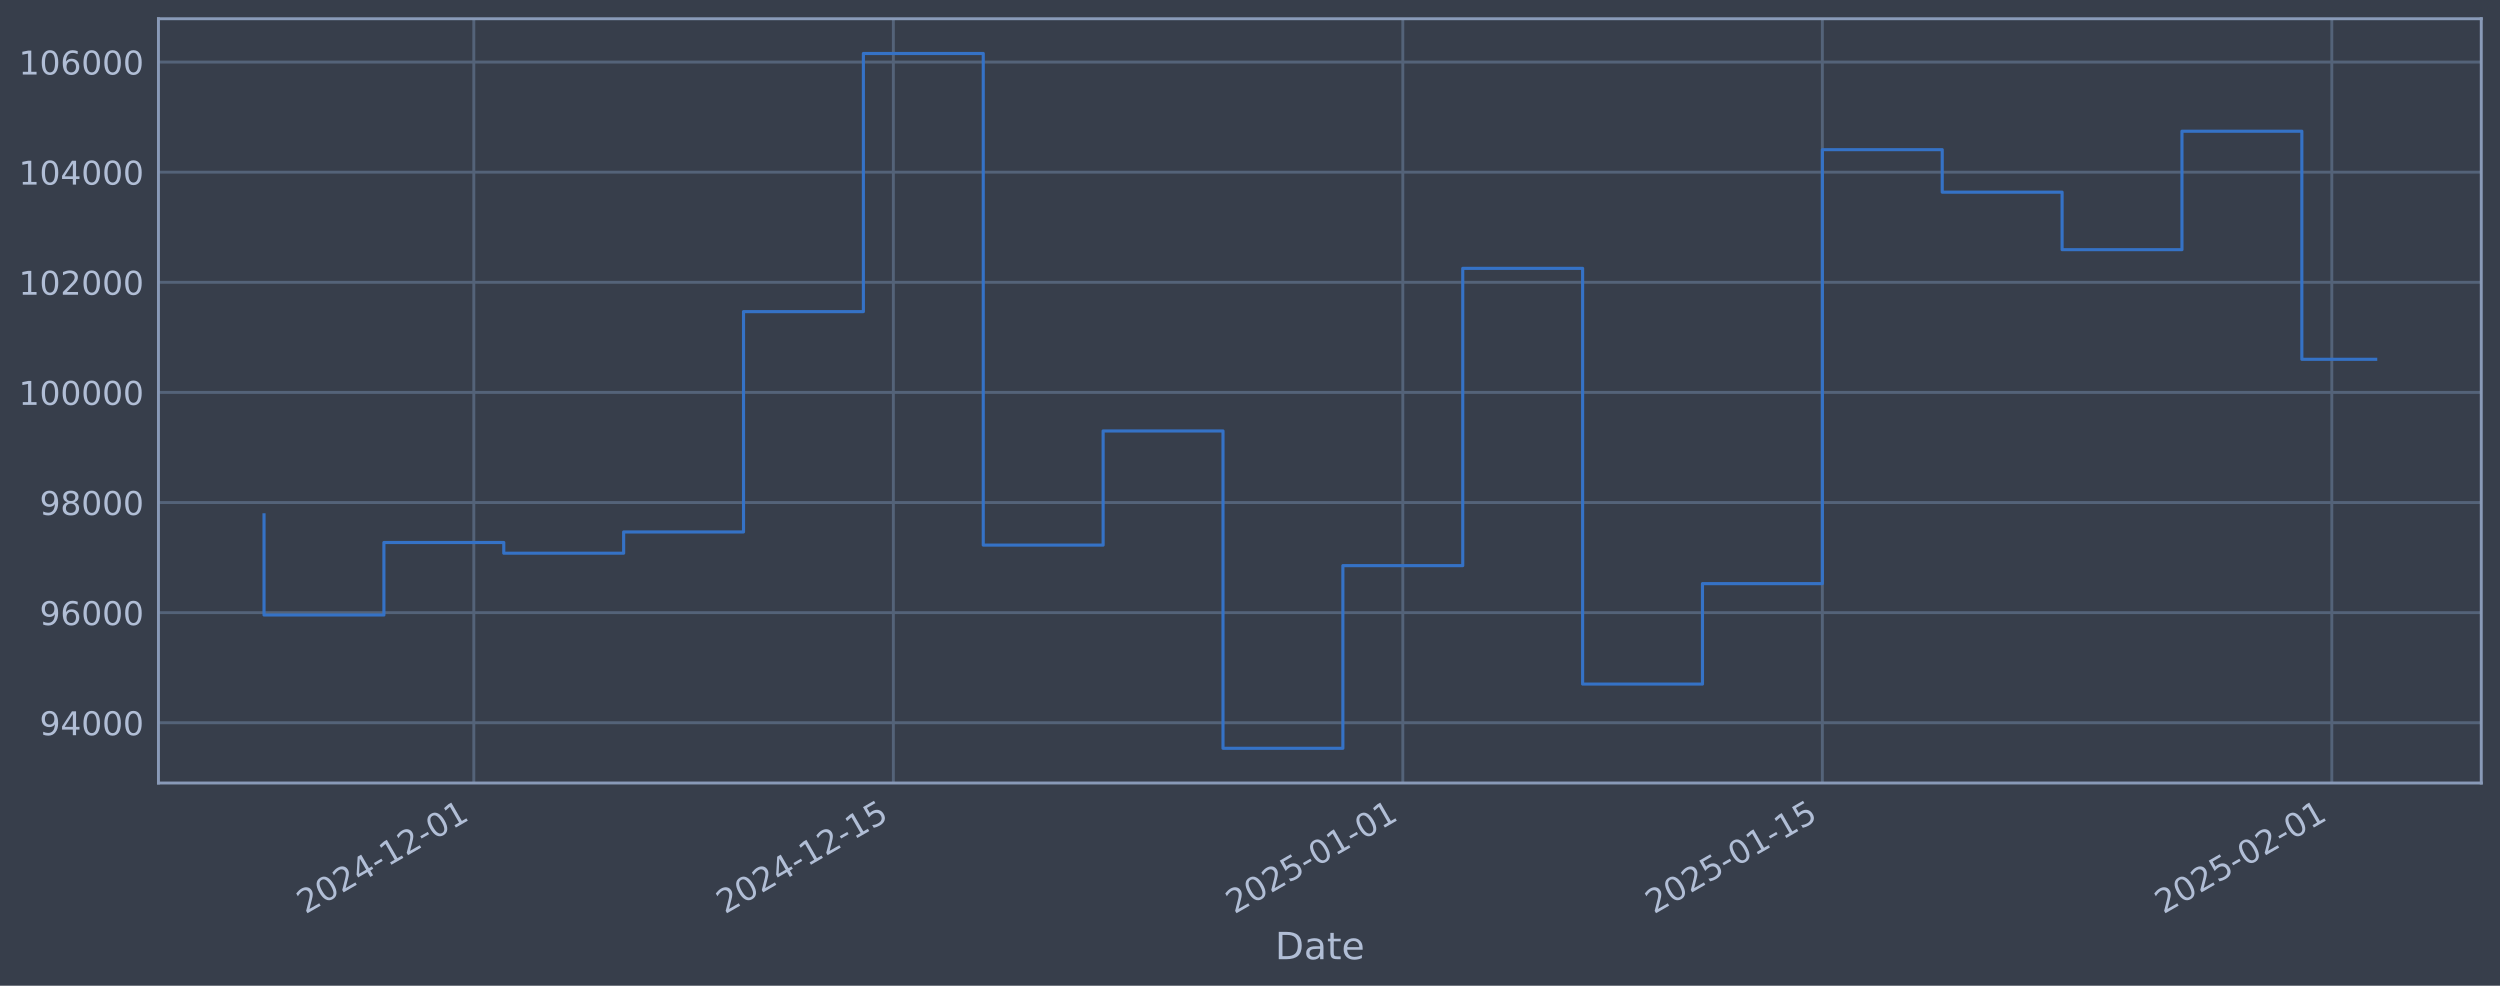
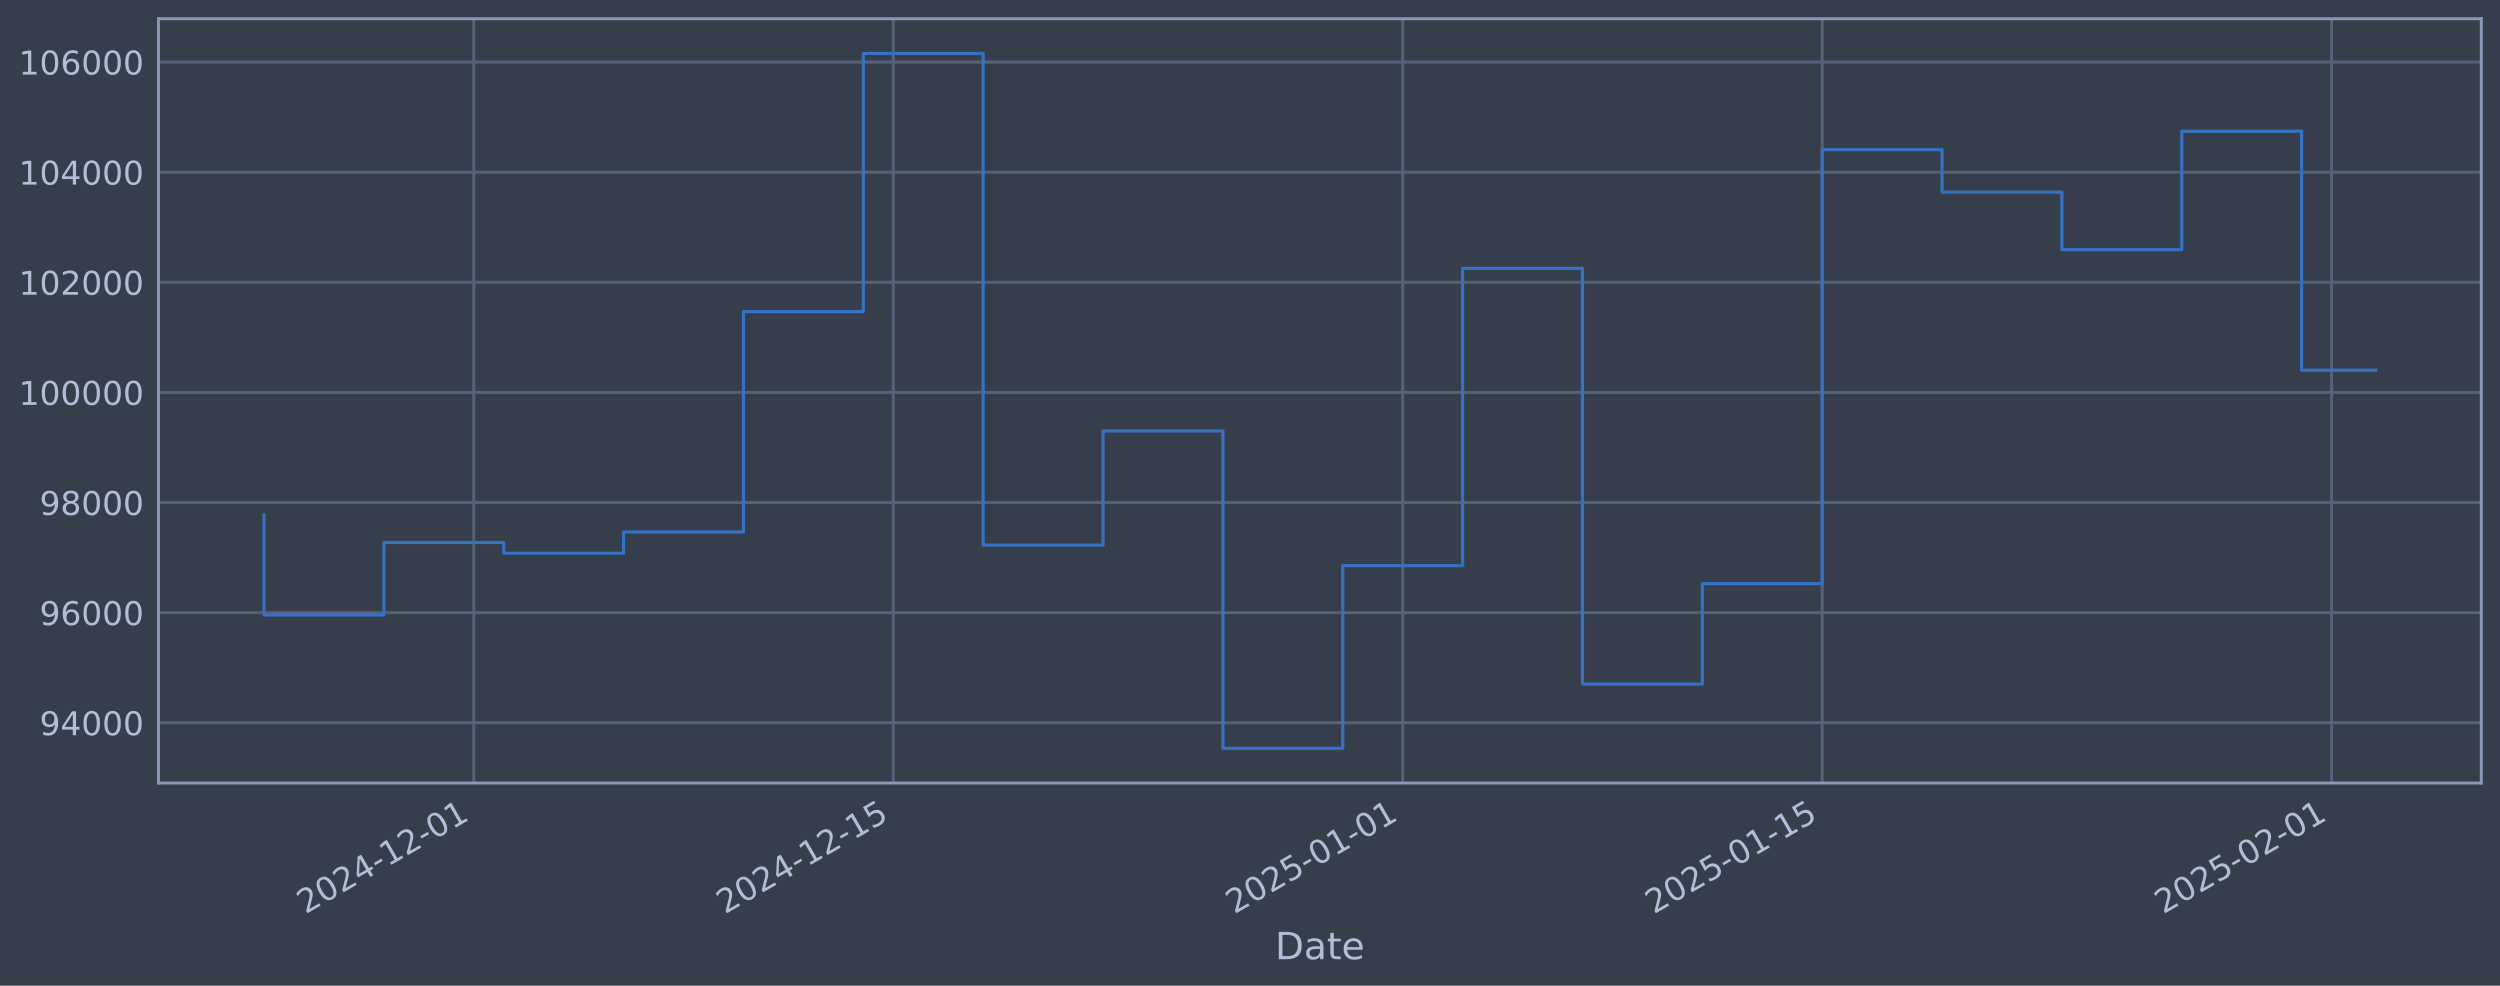
<svg xmlns="http://www.w3.org/2000/svg" xmlns:xlink="http://www.w3.org/1999/xlink" width="960.9pt" height="378.87pt" viewBox="0 0 960.9 378.87" version="1.1">
  <defs>
    <style type="text/css">*{stroke-linejoin: round; stroke-linecap: butt}</style>
  </defs>
  <g id="figure_1">
    <g id="patch_1">
      <path d="M 0 378.87  L 960.9 378.87  L 960.9 0  L 0 0  z " style="fill: #373e4b" />
    </g>
    <g id="axes_1">
      <g id="patch_2">
        <path d="M 60.901 300.96  L 953.701 300.96  L 953.701 7.2  L 60.901 7.2  z " style="fill: #373e4b" />
      </g>
      <g id="matplotlib.axis_1">
        <g id="xtick_1">
          <g id="line2d_1">
-             <path d="M 182.111 300.96  L 182.111 7.2  " clip-path="url(#p63a301d7a1)" style="fill: none; stroke: #546379; stroke-width: 1.12; stroke-linecap: square" />
+             <path d="M 182.102 300.96  L 182.102 7.2  " clip-path="url(#pb5376ed5fa)" style="fill: none; stroke: #546379; stroke-width: 1.12; stroke-linecap: square" />
          </g>
          <g id="line2d_2" />
          <g id="text_1">
-             <g style="fill: #b1bed6" transform="translate(117.3858 351.4642) rotate(-30) scale(0.126 -0.126)">
+             <g style="fill: #b1bed6" transform="translate(117.3767 351.4642) rotate(-30) scale(0.126 -0.126)">
              <defs>
                <path id="DejaVuSans-32" d="M 1228 531  L 3431 531  L 3431 0  L 469 0  L 469 531  Q 828 903 1448 1529  Q 2069 2156 2228 2338  Q 2531 2678 2651 2914  Q 2772 3150 2772 3378  Q 2772 3750 2511 3984  Q 2250 4219 1831 4219  Q 1534 4219 1204 4116  Q 875 4013 500 3803  L 500 4441  Q 881 4594 1212 4672  Q 1544 4750 1819 4750  Q 2544 4750 2975 4387  Q 3406 4025 3406 3419  Q 3406 3131 3298 2873  Q 3191 2616 2906 2266  Q 2828 2175 2409 1742  Q 1991 1309 1228 531  z " transform="scale(0.015625)" />
                <path id="DejaVuSans-30" d="M 2034 4250  Q 1547 4250 1301 3770  Q 1056 3291 1056 2328  Q 1056 1369 1301 889  Q 1547 409 2034 409  Q 2525 409 2770 889  Q 3016 1369 3016 2328  Q 3016 3291 2770 3770  Q 2525 4250 2034 4250  z M 2034 4750  Q 2819 4750 3233 4129  Q 3647 3509 3647 2328  Q 3647 1150 3233 529  Q 2819 -91 2034 -91  Q 1250 -91 836 529  Q 422 1150 422 2328  Q 422 3509 836 4129  Q 1250 4750 2034 4750  z " transform="scale(0.015625)" />
                <path id="DejaVuSans-34" d="M 2419 4116  L 825 1625  L 2419 1625  L 2419 4116  z M 2253 4666  L 3047 4666  L 3047 1625  L 3713 1625  L 3713 1100  L 3047 1100  L 3047 0  L 2419 0  L 2419 1100  L 313 1100  L 313 1709  L 2253 4666  z " transform="scale(0.015625)" />
                <path id="DejaVuSans-2d" d="M 313 2009  L 1997 2009  L 1997 1497  L 313 1497  L 313 2009  z " transform="scale(0.015625)" />
                <path id="DejaVuSans-31" d="M 794 531  L 1825 531  L 1825 4091  L 703 3866  L 703 4441  L 1819 4666  L 2450 4666  L 2450 531  L 3481 531  L 3481 0  L 794 0  L 794 531  z " transform="scale(0.015625)" />
              </defs>
              <use xlink:href="#DejaVuSans-32" />
              <use xlink:href="#DejaVuSans-30" transform="translate(63.62305 0)" />
              <use xlink:href="#DejaVuSans-32" transform="translate(127.2461 0)" />
              <use xlink:href="#DejaVuSans-34" transform="translate(190.8691 0)" />
              <use xlink:href="#DejaVuSans-2d" transform="translate(254.4922 0)" />
              <use xlink:href="#DejaVuSans-31" transform="translate(290.5762 0)" />
              <use xlink:href="#DejaVuSans-32" transform="translate(354.1992 0)" />
              <use xlink:href="#DejaVuSans-2d" transform="translate(417.8223 0)" />
              <use xlink:href="#DejaVuSans-30" transform="translate(453.9062 0)" />
              <use xlink:href="#DejaVuSans-31" transform="translate(517.5293 0)" />
            </g>
          </g>
        </g>
        <g id="xtick_2">
          <g id="line2d_3">
-             <path d="M 343.369 300.96  L 343.369 7.2  " clip-path="url(#p63a301d7a1)" style="fill: none; stroke: #546379; stroke-width: 1.12; stroke-linecap: square" />
+             <path d="M 343.342 300.96  L 343.342 7.2  " clip-path="url(#pb5376ed5fa)" style="fill: none; stroke: #546379; stroke-width: 1.12; stroke-linecap: square" />
          </g>
          <g id="line2d_4" />
          <g id="text_2">
-             <g style="fill: #b1bed6" transform="translate(278.6438 351.4642) rotate(-30) scale(0.126 -0.126)">
+             <g style="fill: #b1bed6" transform="translate(278.6164 351.4642) rotate(-30) scale(0.126 -0.126)">
              <defs>
                <path id="DejaVuSans-35" d="M 691 4666  L 3169 4666  L 3169 4134  L 1269 4134  L 1269 2991  Q 1406 3038 1543 3061  Q 1681 3084 1819 3084  Q 2600 3084 3056 2656  Q 3513 2228 3513 1497  Q 3513 744 3044 326  Q 2575 -91 1722 -91  Q 1428 -91 1123 -41  Q 819 9 494 109  L 494 744  Q 775 591 1075 516  Q 1375 441 1709 441  Q 2250 441 2565 725  Q 2881 1009 2881 1497  Q 2881 1984 2565 2268  Q 2250 2553 1709 2553  Q 1456 2553 1204 2497  Q 953 2441 691 2322  L 691 4666  z " transform="scale(0.015625)" />
              </defs>
              <use xlink:href="#DejaVuSans-32" />
              <use xlink:href="#DejaVuSans-30" transform="translate(63.62305 0)" />
              <use xlink:href="#DejaVuSans-32" transform="translate(127.2461 0)" />
              <use xlink:href="#DejaVuSans-34" transform="translate(190.8691 0)" />
              <use xlink:href="#DejaVuSans-2d" transform="translate(254.4922 0)" />
              <use xlink:href="#DejaVuSans-31" transform="translate(290.5762 0)" />
              <use xlink:href="#DejaVuSans-32" transform="translate(354.1992 0)" />
              <use xlink:href="#DejaVuSans-2d" transform="translate(417.8223 0)" />
              <use xlink:href="#DejaVuSans-31" transform="translate(453.9062 0)" />
              <use xlink:href="#DejaVuSans-35" transform="translate(517.5293 0)" />
            </g>
          </g>
        </g>
        <g id="xtick_3">
          <g id="line2d_5">
-             <path d="M 539.183 300.96  L 539.183 7.2  " clip-path="url(#p63a301d7a1)" style="fill: none; stroke: #546379; stroke-width: 1.12; stroke-linecap: square" />
+             <path d="M 539.133 300.96  L 539.133 7.2  " clip-path="url(#pb5376ed5fa)" style="fill: none; stroke: #546379; stroke-width: 1.12; stroke-linecap: square" />
          </g>
          <g id="line2d_6" />
          <g id="text_3">
-             <g style="fill: #b1bed6" transform="translate(474.457 351.4642) rotate(-30) scale(0.126 -0.126)">
+             <g style="fill: #b1bed6" transform="translate(474.4075 351.4642) rotate(-30) scale(0.126 -0.126)">
              <use xlink:href="#DejaVuSans-32" />
              <use xlink:href="#DejaVuSans-30" transform="translate(63.62305 0)" />
              <use xlink:href="#DejaVuSans-32" transform="translate(127.2461 0)" />
              <use xlink:href="#DejaVuSans-35" transform="translate(190.8691 0)" />
              <use xlink:href="#DejaVuSans-2d" transform="translate(254.4922 0)" />
              <use xlink:href="#DejaVuSans-30" transform="translate(290.5762 0)" />
              <use xlink:href="#DejaVuSans-31" transform="translate(354.1992 0)" />
              <use xlink:href="#DejaVuSans-2d" transform="translate(417.8223 0)" />
              <use xlink:href="#DejaVuSans-30" transform="translate(453.9062 0)" />
              <use xlink:href="#DejaVuSans-31" transform="translate(517.5293 0)" />
            </g>
          </g>
        </g>
        <g id="xtick_4">
          <g id="line2d_7">
-             <path d="M 700.441 300.96  L 700.441 7.2  " clip-path="url(#p63a301d7a1)" style="fill: none; stroke: #546379; stroke-width: 1.12; stroke-linecap: square" />
+             <path d="M 700.373 300.96  L 700.373 7.2  " clip-path="url(#pb5376ed5fa)" style="fill: none; stroke: #546379; stroke-width: 1.12; stroke-linecap: square" />
          </g>
          <g id="line2d_8" />
          <g id="text_4">
-             <g style="fill: #b1bed6" transform="translate(635.715 351.4642) rotate(-30) scale(0.126 -0.126)">
+             <g style="fill: #b1bed6" transform="translate(635.6472 351.4642) rotate(-30) scale(0.126 -0.126)">
              <use xlink:href="#DejaVuSans-32" />
              <use xlink:href="#DejaVuSans-30" transform="translate(63.62305 0)" />
              <use xlink:href="#DejaVuSans-32" transform="translate(127.2461 0)" />
              <use xlink:href="#DejaVuSans-35" transform="translate(190.8691 0)" />
              <use xlink:href="#DejaVuSans-2d" transform="translate(254.4922 0)" />
              <use xlink:href="#DejaVuSans-30" transform="translate(290.5762 0)" />
              <use xlink:href="#DejaVuSans-31" transform="translate(354.1992 0)" />
              <use xlink:href="#DejaVuSans-2d" transform="translate(417.8223 0)" />
              <use xlink:href="#DejaVuSans-31" transform="translate(453.9062 0)" />
              <use xlink:href="#DejaVuSans-35" transform="translate(517.5293 0)" />
            </g>
          </g>
        </g>
        <g id="xtick_5">
          <g id="line2d_9">
-             <path d="M 896.254 300.96  L 896.254 7.2  " clip-path="url(#p63a301d7a1)" style="fill: none; stroke: #546379; stroke-width: 1.12; stroke-linecap: square" />
+             <path d="M 896.164 300.96  L 896.164 7.2  " clip-path="url(#pb5376ed5fa)" style="fill: none; stroke: #546379; stroke-width: 1.12; stroke-linecap: square" />
          </g>
          <g id="line2d_10" />
          <g id="text_5">
-             <g style="fill: #b1bed6" transform="translate(831.5283 351.4642) rotate(-30) scale(0.126 -0.126)">
+             <g style="fill: #b1bed6" transform="translate(831.4383 351.4642) rotate(-30) scale(0.126 -0.126)">
              <use xlink:href="#DejaVuSans-32" />
              <use xlink:href="#DejaVuSans-30" transform="translate(63.62305 0)" />
              <use xlink:href="#DejaVuSans-32" transform="translate(127.2461 0)" />
              <use xlink:href="#DejaVuSans-35" transform="translate(190.8691 0)" />
              <use xlink:href="#DejaVuSans-2d" transform="translate(254.4922 0)" />
              <use xlink:href="#DejaVuSans-30" transform="translate(290.5762 0)" />
              <use xlink:href="#DejaVuSans-32" transform="translate(354.1992 0)" />
              <use xlink:href="#DejaVuSans-2d" transform="translate(417.8223 0)" />
              <use xlink:href="#DejaVuSans-30" transform="translate(453.9062 0)" />
              <use xlink:href="#DejaVuSans-31" transform="translate(517.5293 0)" />
            </g>
          </g>
        </g>
        <g id="text_6">
          <g style="fill: #b1bed6" transform="translate(490.0914 368.6753) scale(0.144 -0.144)">
            <defs>
              <path id="DejaVuSans-44" d="M 1259 4147  L 1259 519  L 2022 519  Q 2988 519 3436 956  Q 3884 1394 3884 2338  Q 3884 3275 3436 3711  Q 2988 4147 2022 4147  L 1259 4147  z M 628 4666  L 1925 4666  Q 3281 4666 3915 4102  Q 4550 3538 4550 2338  Q 4550 1131 3912 565  Q 3275 0 1925 0  L 628 0  L 628 4666  z " transform="scale(0.015625)" />
              <path id="DejaVuSans-61" d="M 2194 1759  Q 1497 1759 1228 1600  Q 959 1441 959 1056  Q 959 750 1161 570  Q 1363 391 1709 391  Q 2188 391 2477 730  Q 2766 1069 2766 1631  L 2766 1759  L 2194 1759  z M 3341 1997  L 3341 0  L 2766 0  L 2766 531  Q 2569 213 2275 61  Q 1981 -91 1556 -91  Q 1019 -91 701 211  Q 384 513 384 1019  Q 384 1609 779 1909  Q 1175 2209 1959 2209  L 2766 2209  L 2766 2266  Q 2766 2663 2505 2880  Q 2244 3097 1772 3097  Q 1472 3097 1187 3025  Q 903 2953 641 2809  L 641 3341  Q 956 3463 1253 3523  Q 1550 3584 1831 3584  Q 2591 3584 2966 3190  Q 3341 2797 3341 1997  z " transform="scale(0.015625)" />
              <path id="DejaVuSans-74" d="M 1172 4494  L 1172 3500  L 2356 3500  L 2356 3053  L 1172 3053  L 1172 1153  Q 1172 725 1289 603  Q 1406 481 1766 481  L 2356 481  L 2356 0  L 1766 0  Q 1100 0 847 248  Q 594 497 594 1153  L 594 3053  L 172 3053  L 172 3500  L 594 3500  L 594 4494  L 1172 4494  z " transform="scale(0.015625)" />
              <path id="DejaVuSans-65" d="M 3597 1894  L 3597 1613  L 953 1613  Q 991 1019 1311 708  Q 1631 397 2203 397  Q 2534 397 2845 478  Q 3156 559 3463 722  L 3463 178  Q 3153 47 2828 -22  Q 2503 -91 2169 -91  Q 1331 -91 842 396  Q 353 884 353 1716  Q 353 2575 817 3079  Q 1281 3584 2069 3584  Q 2775 3584 3186 3129  Q 3597 2675 3597 1894  z M 3022 2063  Q 3016 2534 2758 2815  Q 2500 3097 2075 3097  Q 1594 3097 1305 2825  Q 1016 2553 972 2059  L 3022 2063  z " transform="scale(0.015625)" />
            </defs>
            <use xlink:href="#DejaVuSans-44" />
            <use xlink:href="#DejaVuSans-61" transform="translate(77.00195 0)" />
            <use xlink:href="#DejaVuSans-74" transform="translate(138.2812 0)" />
            <use xlink:href="#DejaVuSans-65" transform="translate(177.4902 0)" />
          </g>
        </g>
      </g>
      <g id="matplotlib.axis_2">
        <g id="ytick_1">
          <g id="line2d_11">
-             <path d="M 60.901 277.797  L 953.701 277.797  " clip-path="url(#p63a301d7a1)" style="fill: none; stroke: #546379; stroke-width: 1.12; stroke-linecap: square" />
+             <path d="M 60.901 277.797  L 953.701 277.797  " clip-path="url(#pb5376ed5fa)" style="fill: none; stroke: #546379; stroke-width: 1.12; stroke-linecap: square" />
          </g>
          <g id="line2d_12" />
          <g id="text_7">
            <g style="fill: #b1bed6" transform="translate(15.21675 282.5841) scale(0.126 -0.126)">
              <defs>
                <path id="DejaVuSans-39" d="M 703 97  L 703 672  Q 941 559 1184 500  Q 1428 441 1663 441  Q 2288 441 2617 861  Q 2947 1281 2994 2138  Q 2813 1869 2534 1725  Q 2256 1581 1919 1581  Q 1219 1581 811 2004  Q 403 2428 403 3163  Q 403 3881 828 4315  Q 1253 4750 1959 4750  Q 2769 4750 3195 4129  Q 3622 3509 3622 2328  Q 3622 1225 3098 567  Q 2575 -91 1691 -91  Q 1453 -91 1209 -44  Q 966 3 703 97  z M 1959 2075  Q 2384 2075 2632 2365  Q 2881 2656 2881 3163  Q 2881 3666 2632 3958  Q 2384 4250 1959 4250  Q 1534 4250 1286 3958  Q 1038 3666 1038 3163  Q 1038 2656 1286 2365  Q 1534 2075 1959 2075  z " transform="scale(0.015625)" />
              </defs>
              <use xlink:href="#DejaVuSans-39" />
              <use xlink:href="#DejaVuSans-34" transform="translate(63.62305 0)" />
              <use xlink:href="#DejaVuSans-30" transform="translate(127.2461 0)" />
              <use xlink:href="#DejaVuSans-30" transform="translate(190.8691 0)" />
              <use xlink:href="#DejaVuSans-30" transform="translate(254.4922 0)" />
            </g>
          </g>
        </g>
        <g id="ytick_2">
          <g id="line2d_13">
-             <path d="M 60.901 235.473  L 953.701 235.473  " clip-path="url(#p63a301d7a1)" style="fill: none; stroke: #546379; stroke-width: 1.12; stroke-linecap: square" />
+             <path d="M 60.901 235.473  L 953.701 235.473  " clip-path="url(#pb5376ed5fa)" style="fill: none; stroke: #546379; stroke-width: 1.12; stroke-linecap: square" />
          </g>
          <g id="line2d_14" />
          <g id="text_8">
            <g style="fill: #b1bed6" transform="translate(15.21675 240.2602) scale(0.126 -0.126)">
              <defs>
                <path id="DejaVuSans-36" d="M 2113 2584  Q 1688 2584 1439 2293  Q 1191 2003 1191 1497  Q 1191 994 1439 701  Q 1688 409 2113 409  Q 2538 409 2786 701  Q 3034 994 3034 1497  Q 3034 2003 2786 2293  Q 2538 2584 2113 2584  z M 3366 4563  L 3366 3988  Q 3128 4100 2886 4159  Q 2644 4219 2406 4219  Q 1781 4219 1451 3797  Q 1122 3375 1075 2522  Q 1259 2794 1537 2939  Q 1816 3084 2150 3084  Q 2853 3084 3261 2657  Q 3669 2231 3669 1497  Q 3669 778 3244 343  Q 2819 -91 2113 -91  Q 1303 -91 875 529  Q 447 1150 447 2328  Q 447 3434 972 4092  Q 1497 4750 2381 4750  Q 2619 4750 2861 4703  Q 3103 4656 3366 4563  z " transform="scale(0.015625)" />
              </defs>
              <use xlink:href="#DejaVuSans-39" />
              <use xlink:href="#DejaVuSans-36" transform="translate(63.62305 0)" />
              <use xlink:href="#DejaVuSans-30" transform="translate(127.2461 0)" />
              <use xlink:href="#DejaVuSans-30" transform="translate(190.8691 0)" />
              <use xlink:href="#DejaVuSans-30" transform="translate(254.4922 0)" />
            </g>
          </g>
        </g>
        <g id="ytick_3">
          <g id="line2d_15">
-             <path d="M 60.901 193.149  L 953.701 193.149  " clip-path="url(#p63a301d7a1)" style="fill: none; stroke: #546379; stroke-width: 1.12; stroke-linecap: square" />
+             <path d="M 60.901 193.149  L 953.701 193.149  " clip-path="url(#pb5376ed5fa)" style="fill: none; stroke: #546379; stroke-width: 1.12; stroke-linecap: square" />
          </g>
          <g id="line2d_16" />
          <g id="text_9">
            <g style="fill: #b1bed6" transform="translate(15.21675 197.9364) scale(0.126 -0.126)">
              <defs>
                <path id="DejaVuSans-38" d="M 2034 2216  Q 1584 2216 1326 1975  Q 1069 1734 1069 1313  Q 1069 891 1326 650  Q 1584 409 2034 409  Q 2484 409 2743 651  Q 3003 894 3003 1313  Q 3003 1734 2745 1975  Q 2488 2216 2034 2216  z M 1403 2484  Q 997 2584 770 2862  Q 544 3141 544 3541  Q 544 4100 942 4425  Q 1341 4750 2034 4750  Q 2731 4750 3128 4425  Q 3525 4100 3525 3541  Q 3525 3141 3298 2862  Q 3072 2584 2669 2484  Q 3125 2378 3379 2068  Q 3634 1759 3634 1313  Q 3634 634 3220 271  Q 2806 -91 2034 -91  Q 1263 -91 848 271  Q 434 634 434 1313  Q 434 1759 690 2068  Q 947 2378 1403 2484  z M 1172 3481  Q 1172 3119 1398 2916  Q 1625 2713 2034 2713  Q 2441 2713 2670 2916  Q 2900 3119 2900 3481  Q 2900 3844 2670 4047  Q 2441 4250 2034 4250  Q 1625 4250 1398 4047  Q 1172 3844 1172 3481  z " transform="scale(0.015625)" />
              </defs>
              <use xlink:href="#DejaVuSans-39" />
              <use xlink:href="#DejaVuSans-38" transform="translate(63.62305 0)" />
              <use xlink:href="#DejaVuSans-30" transform="translate(127.2461 0)" />
              <use xlink:href="#DejaVuSans-30" transform="translate(190.8691 0)" />
              <use xlink:href="#DejaVuSans-30" transform="translate(254.4922 0)" />
            </g>
          </g>
        </g>
        <g id="ytick_4">
          <g id="line2d_17">
-             <path d="M 60.901 150.826  L 953.701 150.826  " clip-path="url(#p63a301d7a1)" style="fill: none; stroke: #546379; stroke-width: 1.12; stroke-linecap: square" />
+             <path d="M 60.901 150.826  L 953.701 150.826  " clip-path="url(#pb5376ed5fa)" style="fill: none; stroke: #546379; stroke-width: 1.12; stroke-linecap: square" />
          </g>
          <g id="line2d_18" />
          <g id="text_10">
            <g style="fill: #b1bed6" transform="translate(7.2 155.6126) scale(0.126 -0.126)">
              <use xlink:href="#DejaVuSans-31" />
              <use xlink:href="#DejaVuSans-30" transform="translate(63.62305 0)" />
              <use xlink:href="#DejaVuSans-30" transform="translate(127.2461 0)" />
              <use xlink:href="#DejaVuSans-30" transform="translate(190.8691 0)" />
              <use xlink:href="#DejaVuSans-30" transform="translate(254.4922 0)" />
              <use xlink:href="#DejaVuSans-30" transform="translate(318.1152 0)" />
            </g>
          </g>
        </g>
        <g id="ytick_5">
          <g id="line2d_19">
-             <path d="M 60.901 108.502  L 953.701 108.502  " clip-path="url(#p63a301d7a1)" style="fill: none; stroke: #546379; stroke-width: 1.12; stroke-linecap: square" />
+             <path d="M 60.901 108.502  L 953.701 108.502  " clip-path="url(#pb5376ed5fa)" style="fill: none; stroke: #546379; stroke-width: 1.12; stroke-linecap: square" />
          </g>
          <g id="line2d_20" />
          <g id="text_11">
            <g style="fill: #b1bed6" transform="translate(7.2 113.2888) scale(0.126 -0.126)">
              <use xlink:href="#DejaVuSans-31" />
              <use xlink:href="#DejaVuSans-30" transform="translate(63.62305 0)" />
              <use xlink:href="#DejaVuSans-32" transform="translate(127.2461 0)" />
              <use xlink:href="#DejaVuSans-30" transform="translate(190.8691 0)" />
              <use xlink:href="#DejaVuSans-30" transform="translate(254.4922 0)" />
              <use xlink:href="#DejaVuSans-30" transform="translate(318.1152 0)" />
            </g>
          </g>
        </g>
        <g id="ytick_6">
          <g id="line2d_21">
-             <path d="M 60.901 66.178  L 953.701 66.178  " clip-path="url(#p63a301d7a1)" style="fill: none; stroke: #546379; stroke-width: 1.12; stroke-linecap: square" />
+             <path d="M 60.901 66.178  L 953.701 66.178  " clip-path="url(#pb5376ed5fa)" style="fill: none; stroke: #546379; stroke-width: 1.12; stroke-linecap: square" />
          </g>
          <g id="line2d_22" />
          <g id="text_12">
            <g style="fill: #b1bed6" transform="translate(7.2 70.96502) scale(0.126 -0.126)">
              <use xlink:href="#DejaVuSans-31" />
              <use xlink:href="#DejaVuSans-30" transform="translate(63.62305 0)" />
              <use xlink:href="#DejaVuSans-34" transform="translate(127.2461 0)" />
              <use xlink:href="#DejaVuSans-30" transform="translate(190.8691 0)" />
              <use xlink:href="#DejaVuSans-30" transform="translate(254.4922 0)" />
              <use xlink:href="#DejaVuSans-30" transform="translate(318.1152 0)" />
            </g>
          </g>
        </g>
        <g id="ytick_7">
          <g id="line2d_23">
-             <path d="M 60.901 23.854  L 953.701 23.854  " clip-path="url(#p63a301d7a1)" style="fill: none; stroke: #546379; stroke-width: 1.12; stroke-linecap: square" />
+             <path d="M 60.901 23.854  L 953.701 23.854  " clip-path="url(#pb5376ed5fa)" style="fill: none; stroke: #546379; stroke-width: 1.12; stroke-linecap: square" />
          </g>
          <g id="line2d_24" />
          <g id="text_13">
            <g style="fill: #b1bed6" transform="translate(7.2 28.64121) scale(0.126 -0.126)">
              <use xlink:href="#DejaVuSans-31" />
              <use xlink:href="#DejaVuSans-30" transform="translate(63.62305 0)" />
              <use xlink:href="#DejaVuSans-36" transform="translate(127.2461 0)" />
              <use xlink:href="#DejaVuSans-30" transform="translate(190.8691 0)" />
              <use xlink:href="#DejaVuSans-30" transform="translate(254.4922 0)" />
              <use xlink:href="#DejaVuSans-30" transform="translate(318.1152 0)" />
            </g>
          </g>
        </g>
      </g>
      <g id="line2d_25">
-         <path d="M 101.482 197.87  L 101.482 236.383  L 147.556 236.383  L 147.556 208.521  L 193.63 208.521  L 193.63 212.628  L 239.703 212.628  L 239.703 204.459  L 285.777 204.459  L 285.777 119.77  L 331.851 119.77  L 331.851 20.553  L 377.925 20.553  L 377.925 209.517  L 423.998 209.517  L 423.998 165.636  L 470.072 165.636  L 470.072 287.607  L 516.146 287.607  L 516.146 217.409  L 562.219 217.409  L 562.219 103.141  L 608.293 103.141  L 608.293 262.927  L 654.367 262.927  L 654.367 224.318  L 700.441 224.318  L 700.441 57.525  L 746.514 57.525  L 746.514 73.859  L 792.588 73.859  L 792.588 95.961  L 838.662 95.961  L 838.662 50.434  L 884.735 50.434  L 884.735 138.096  L 913.119 138.096  " clip-path="url(#p63a301d7a1)" style="fill: none; stroke: #3572c6; stroke-width: 1.2; stroke-linecap: square" />
+         <path d="M 101.482 197.87  L 101.482 236.383  L 147.551 236.383  L 147.551 208.521  L 193.619 208.521  L 193.619 212.628  L 239.688 212.628  L 239.688 204.459  L 285.756 204.459  L 285.756 119.77  L 331.825 119.77  L 331.825 20.553  L 377.893 20.553  L 377.893 209.517  L 423.962 209.517  L 423.962 165.636  L 470.03 165.636  L 470.03 287.607  L 516.099 287.607  L 516.099 217.409  L 562.167 217.409  L 562.167 103.141  L 608.236 103.141  L 608.236 262.927  L 654.304 262.927  L 654.304 224.318  L 700.373 224.318  L 700.373 57.525  L 746.441 57.525  L 746.441 73.859  L 792.51 73.859  L 792.51 95.961  L 838.578 95.961  L 838.578 50.434  L 884.647 50.434  L 884.647 142.295  L 913.119 142.295  " clip-path="url(#pb5376ed5fa)" style="fill: none; stroke: #3572c6; stroke-width: 1.2; stroke-linecap: square" />
      </g>
      <g id="patch_3">
        <path d="M 60.901 300.96  L 60.901 7.2  " style="fill: none; stroke: #899ab8; stroke-width: 1.12; stroke-linejoin: miter; stroke-linecap: square" />
      </g>
      <g id="patch_4">
        <path d="M 953.701 300.96  L 953.701 7.2  " style="fill: none; stroke: #899ab8; stroke-width: 1.12; stroke-linejoin: miter; stroke-linecap: square" />
      </g>
      <g id="patch_5">
        <path d="M 60.901 300.96  L 953.701 300.96  " style="fill: none; stroke: #899ab8; stroke-width: 1.12; stroke-linejoin: miter; stroke-linecap: square" />
      </g>
      <g id="patch_6">
        <path d="M 60.901 7.2  L 953.701 7.2  " style="fill: none; stroke: #899ab8; stroke-width: 1.12; stroke-linejoin: miter; stroke-linecap: square" />
      </g>
    </g>
  </g>
  <defs>
-     <clipPath id="p63a301d7a1">
+     <clipPath id="pb5376ed5fa">
      <rect x="60.901" y="7.2" width="892.8" height="293.76" />
    </clipPath>
  </defs>
</svg>
